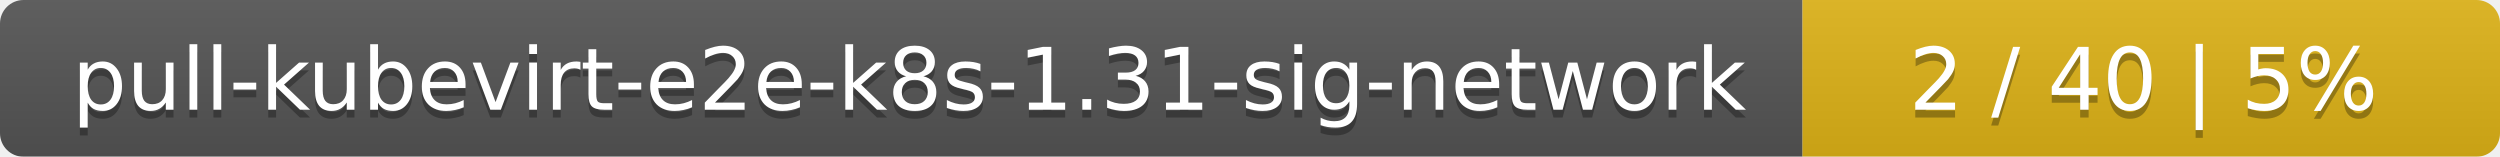
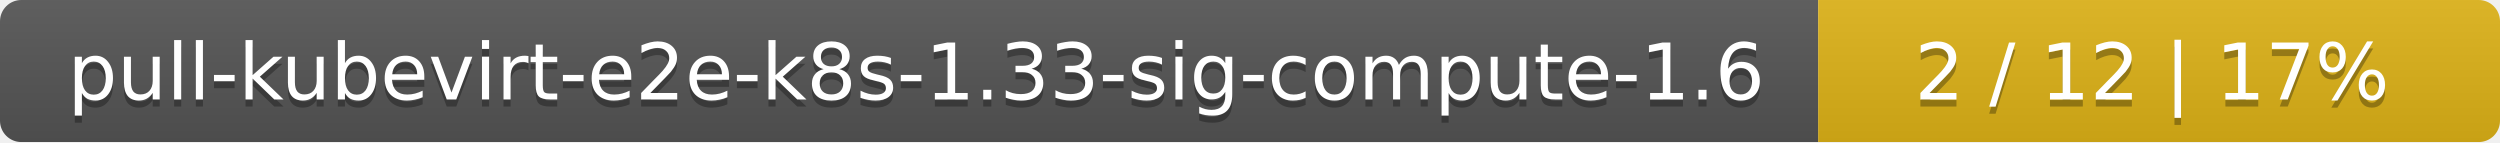
- <svg xmlns="http://www.w3.org/2000/svg" width="319" height="20">
+ <svg xmlns="http://www.w3.org/2000/svg" width="352" height="20">
  <linearGradient id="smooth" x2="0" y2="100%">
    <stop offset="0" stop-color="#bbb" stop-opacity=".1" />
    <stop offset="1" stop-opacity=".1" />
  </linearGradient>
  <mask id="round">
-     <rect width="319" height="20" rx="3" fill="#fff" />
+     <rect width="352" height="20" rx="3" fill="#fff" />
  </mask>
  <g mask="url(#round)">
-     <rect width="230" height="20" fill="#555" />
-     <rect x="230" width="89" height="20" fill="#dfb317" />
-     <rect width="319" height="20" fill="url(#smooth)" />
+     <rect width="256" height="20" fill="#555" />
+     <rect x="256" width="96" height="20" fill="#dfb317" />
+     <rect width="352" height="20" fill="url(#smooth)" />
  </g>
  <g fill="#fff" text-anchor="middle" font-family="DejaVu Sans,Verdana,Geneva,sans-serif" font-size="11">
-     <text x="116" y="15" fill="#010101" fill-opacity=".3">pull-kubevirt-e2e-k8s-1.31-sig-network</text>
-     <text x="116" y="14">pull-kubevirt-e2e-k8s-1.31-sig-network</text>
-     <text x="273.5" y="15" fill="#010101" fill-opacity=".3">2 / 40    |    5%</text>
-     <text x="273.5" y="14">2 / 40    |    5%</text>
+     <text x="129" y="15" fill="#010101" fill-opacity=".3">pull-kubevirt-e2e-k8s-1.33-sig-compute-1.6</text>
+     <text x="129" y="14">pull-kubevirt-e2e-k8s-1.33-sig-compute-1.6</text>
+     <text x="303" y="15" fill="#010101" fill-opacity=".3">2 / 12    |    17%</text>
+     <text x="303" y="14">2 / 12    |    17%</text>
  </g>
</svg>
